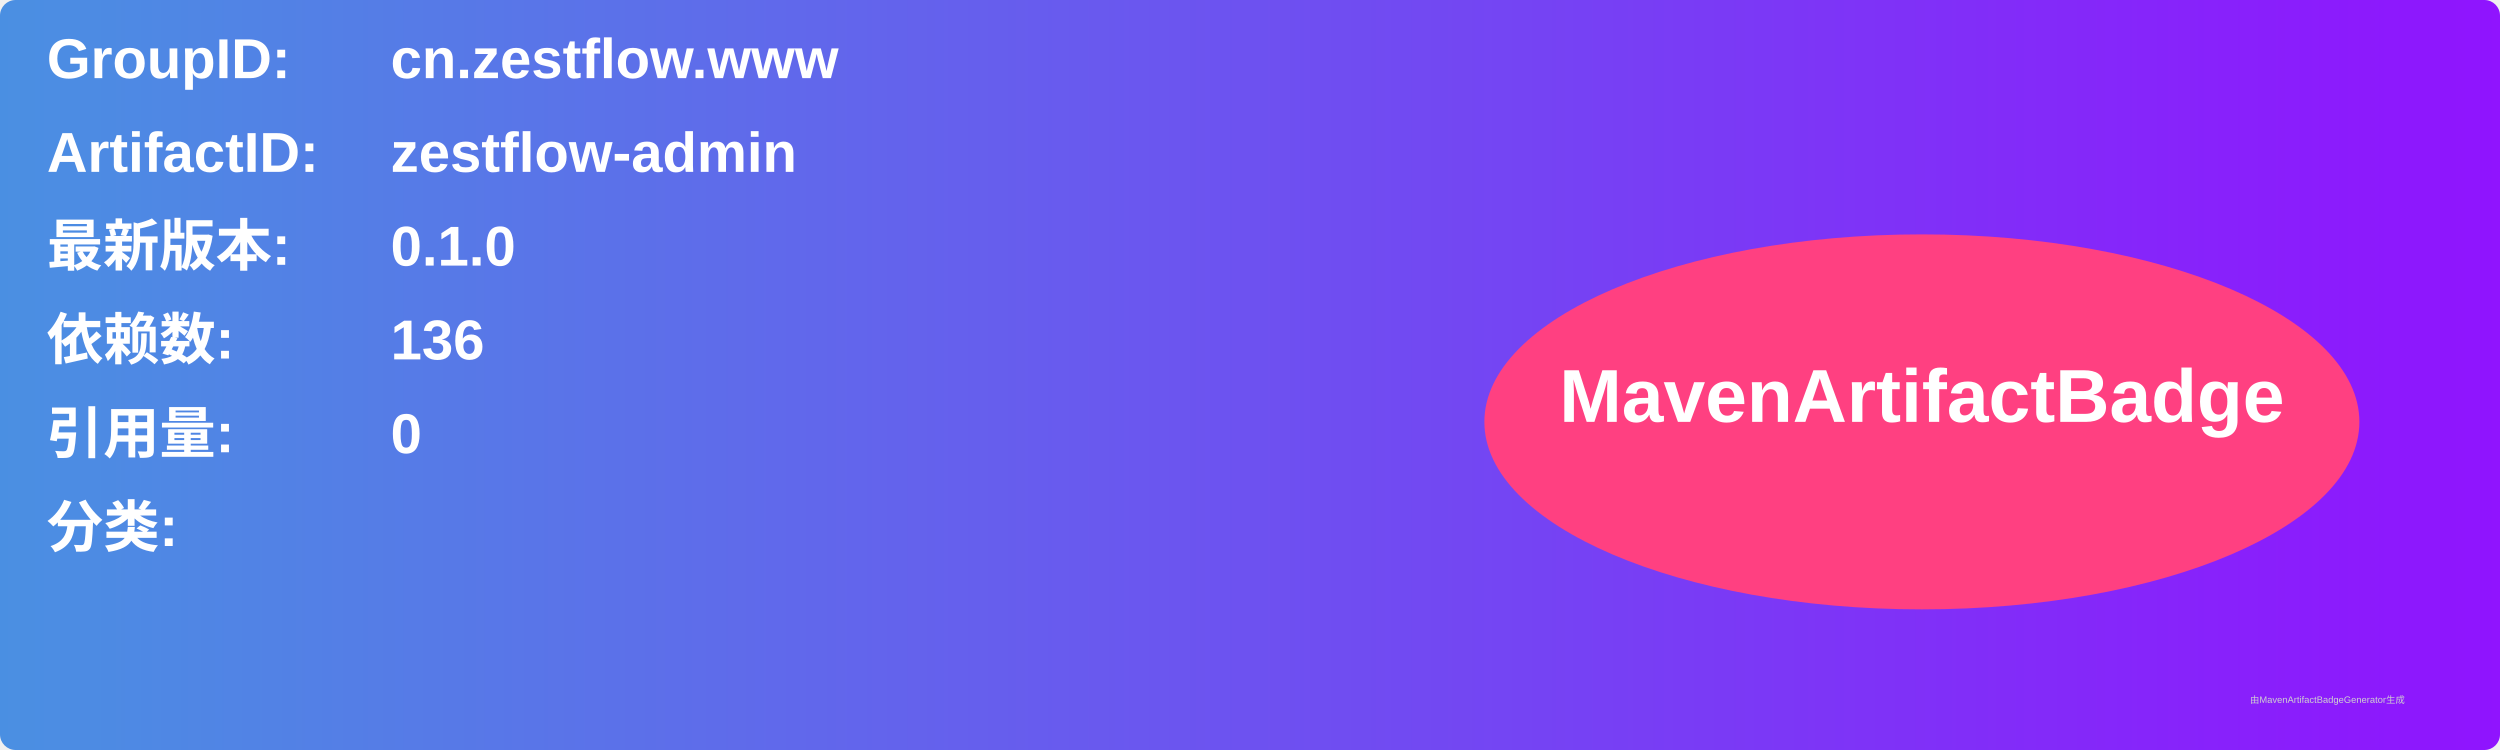
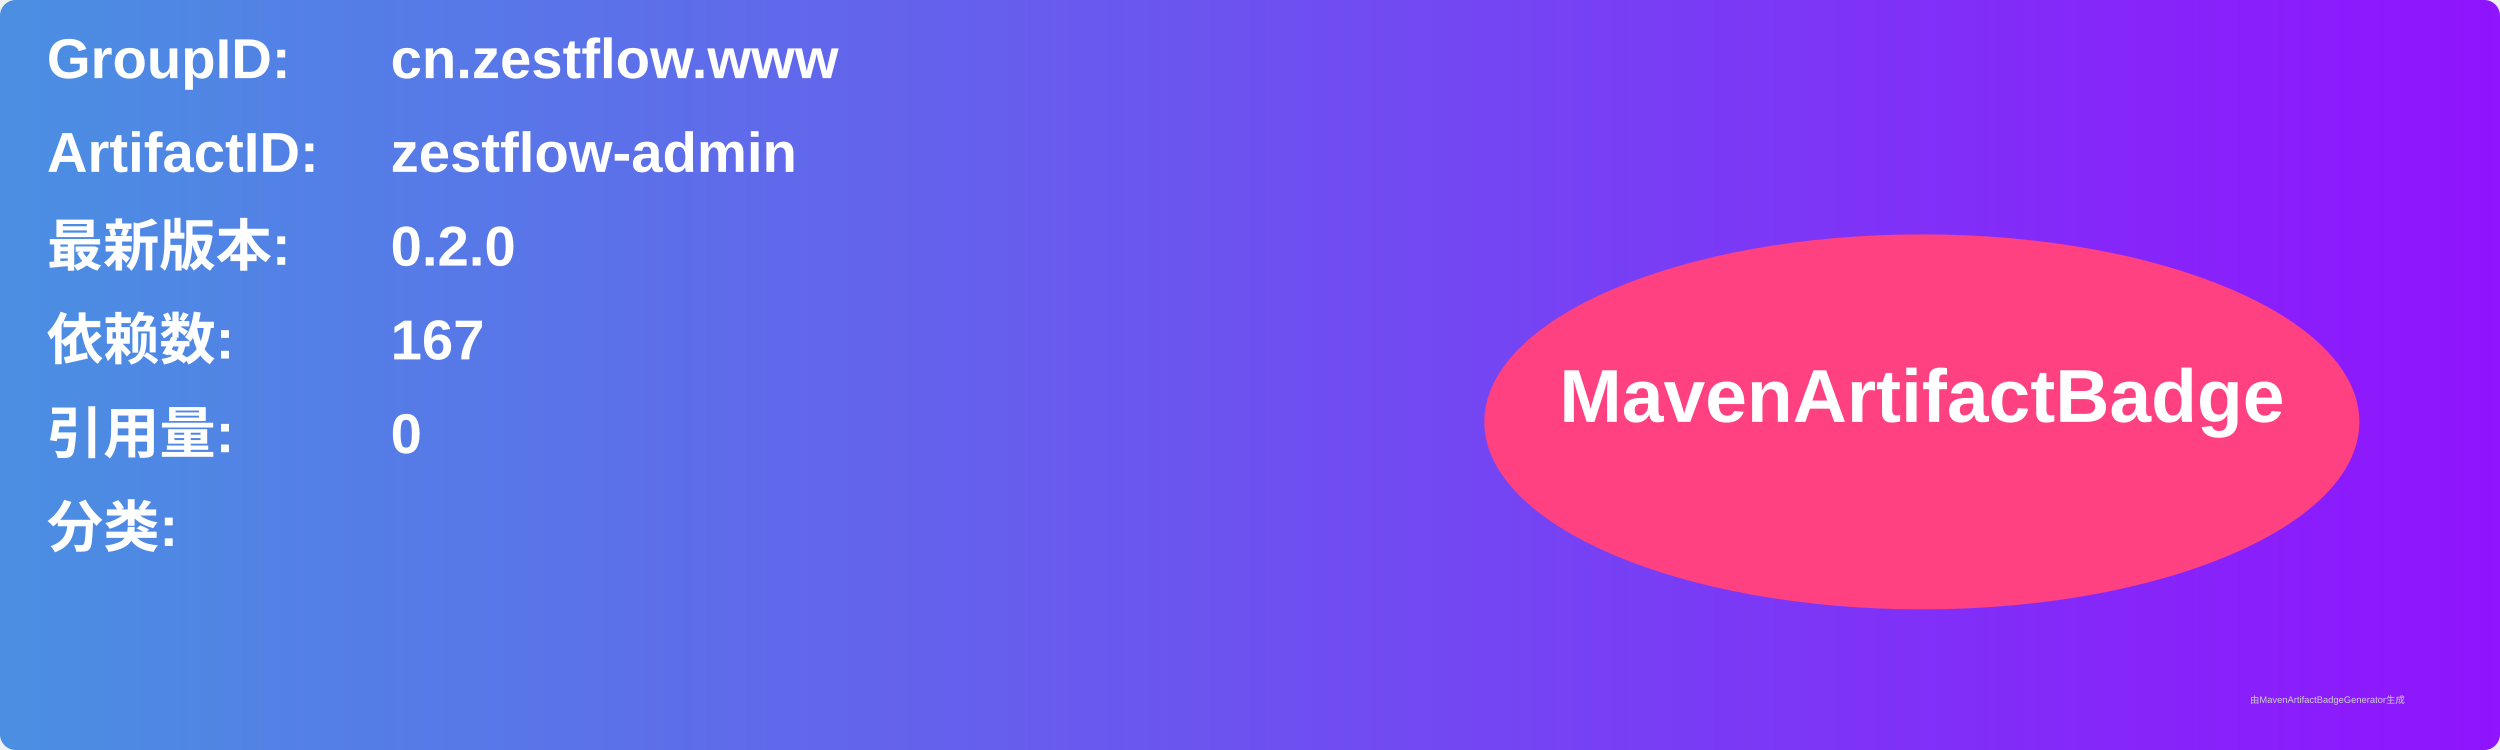
<svg xmlns="http://www.w3.org/2000/svg" width="800" height="240" viewBox="0 0 800 240">
  <linearGradient id="grad" x1="0%" y1="0%" x2="100%" y2="0%">
    <stop offset="0%" stop-color="#4a90e2" />
    <stop offset="100%" stop-color="#9013fe" />
  </linearGradient>
  <rect width="100%" height="100%" rx="5" ry="5" fill="url(#grad)" />
  <g transform="translate(15, 15)">
    <text x="0" y="10" font-family="Arial" font-size="18" fill="white" font-weight="bold" width="260">GroupID:</text>
    <text x="110" y="10" font-family="Arial" font-size="18" fill="white" font-weight="bold" width="460">cn.zestflow.www</text>
    <text x="0" y="40" font-family="Arial" font-size="18" fill="white" font-weight="bold" width="260">ArtifactID:</text>
    <text x="110" y="40" font-family="Arial" font-size="18" fill="white" font-weight="bold" width="460">zestflow-admin</text>
    <text x="0" y="70" font-family="Arial" font-size="18" fill="white" font-weight="bold">最新版本:</text>
    <text x="110" y="70" font-family="Arial" font-size="18" fill="white" font-weight="bold">
-       <tspan font-weight="bold">0.1.0</tspan>
+       <tspan font-weight="bold">0.2.0</tspan>
    </text>
    <text x="0" y="100" font-family="Arial" font-size="18" fill="white" font-weight="bold">依赖数: </text>
    <text x="110" y="100" font-family="Arial" font-size="18" fill="white">
-       <tspan font-weight="bold">136</tspan>
+       <tspan font-weight="bold">167</tspan>
    </text>
    <text x="0" y="130" font-family="Arial" font-size="18" fill="white" font-weight="bold">引用量: </text>
    <text x="110" y="130" font-family="Arial" font-size="18" fill="white">
      <tspan font-weight="bold">0</tspan>
    </text>
    <text x="0" y="160" font-family="Arial" font-size="18" fill="white" font-weight="bold">分类:</text>
    <text x="10" y="190" font-family="Arial" font-size="10" fill="white">
      <tspan font-weight="bold" />
    </text>
    <ellipse cx="600" cy="120" rx="140" ry="60" fill="#ff4081" />
    <text x="600" y="120" text-anchor="middle" font-family="Arial" font-size="24" fill="white" font-weight="bold">MavenArtifactBadge</text>
  </g>
  <text x="720" y="225" font-family="Arial" font-size="3" fill="#d0d0d0">由MavenArtifactBadgeGenerator生成</text>
</svg>
